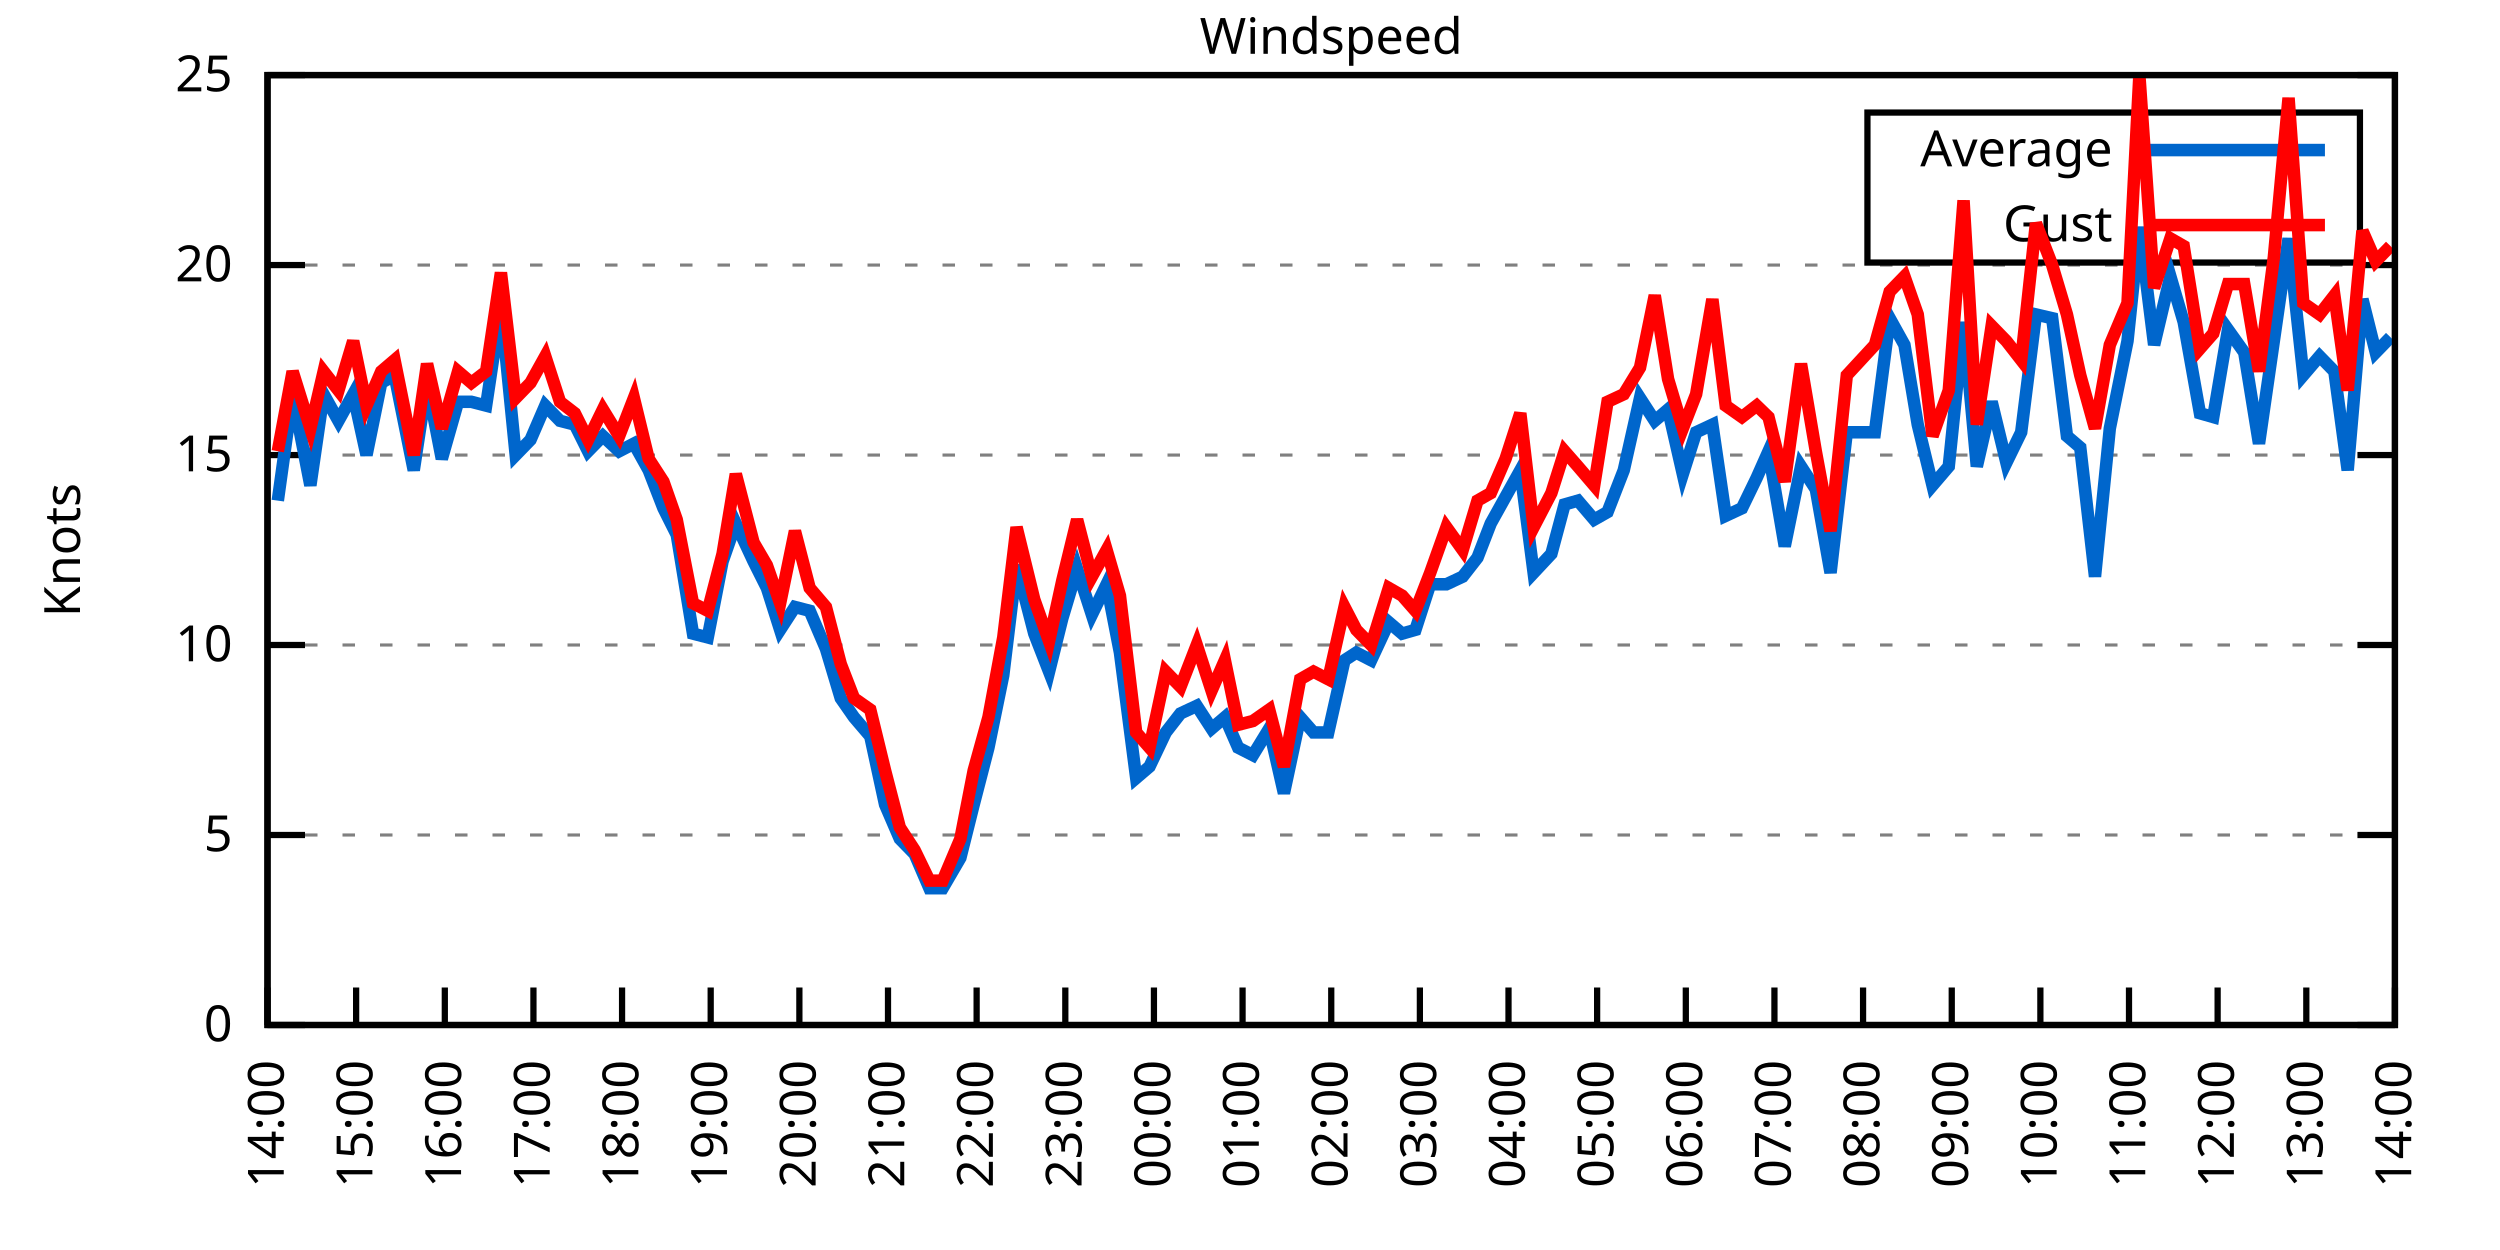
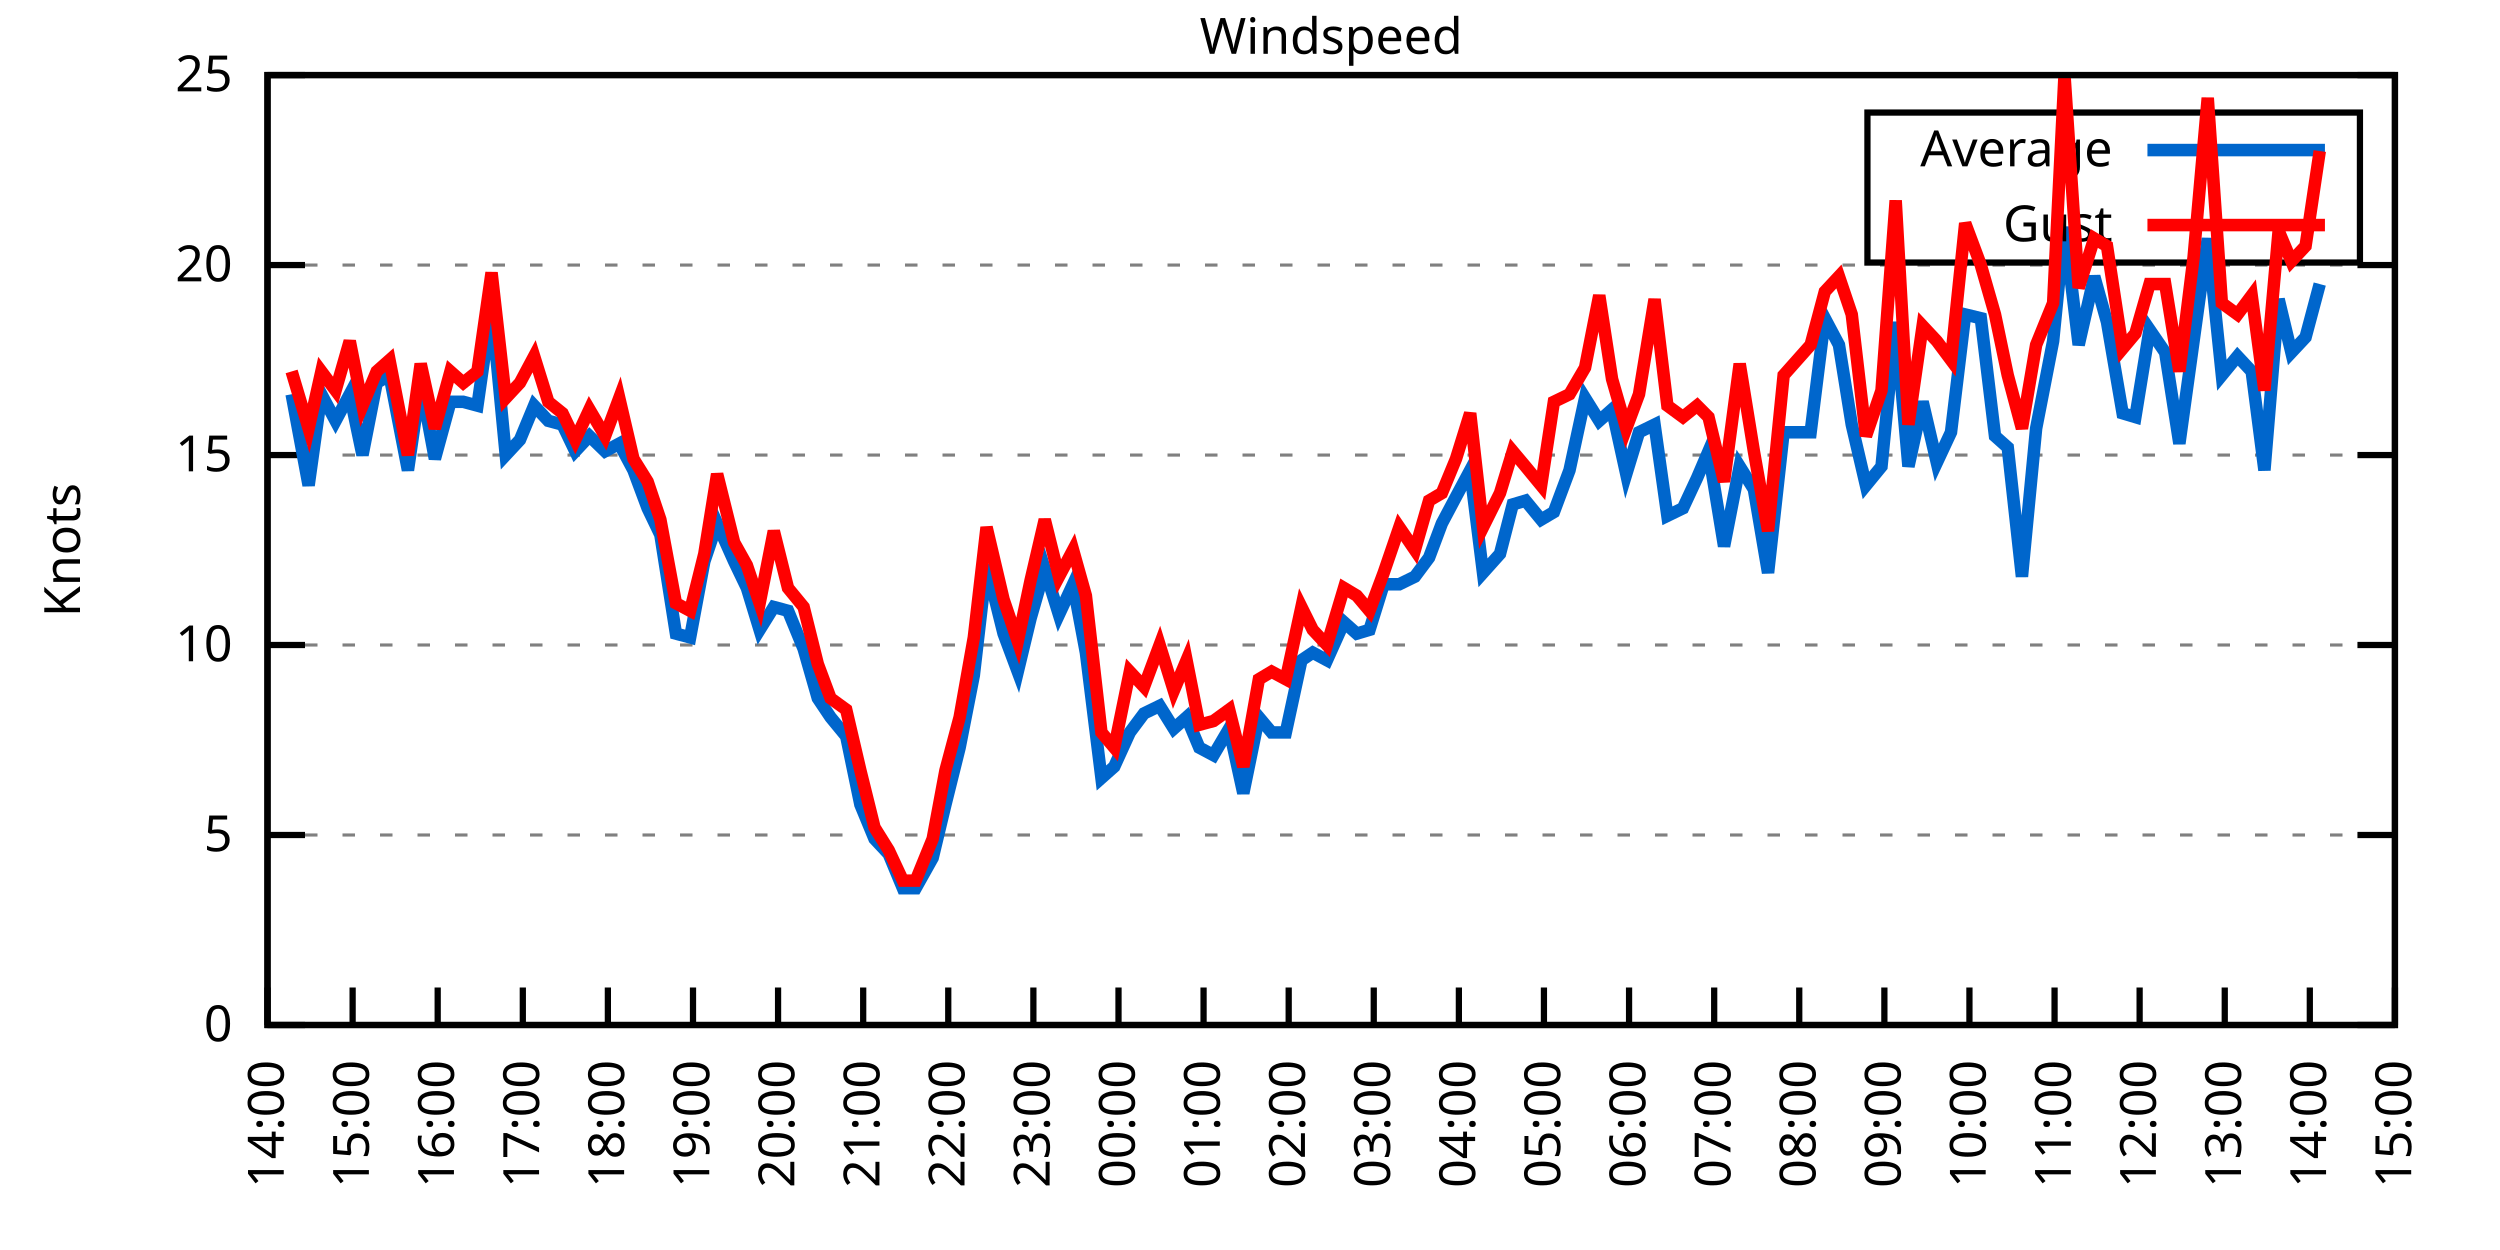
<svg xmlns="http://www.w3.org/2000/svg" xmlns:xlink="http://www.w3.org/1999/xlink" width="400" height="200" viewBox="0 0 400 200">
  <g id="gnuplot_canvas">
    <rect x="0" y="0" width="400" height="200" fill="none" />
    <defs>
      <circle id="gpDot" r="0.5" stroke-width="0.5" stroke="currentColor" />
      <path id="gpPt0" stroke-width="0.333" stroke="currentColor" d="M-1,0 h2 M0,-1 v2" />
      <path id="gpPt1" stroke-width="0.333" stroke="currentColor" d="M-1,-1 L1,1 M1,-1 L-1,1" />
      <path id="gpPt2" stroke-width="0.333" stroke="currentColor" d="M-1,0 L1,0 M0,-1 L0,1 M-1,-1 L1,1 M-1,1 L1,-1" />
      <rect id="gpPt3" stroke-width="0.333" stroke="currentColor" x="-1" y="-1" width="2" height="2" />
      <rect id="gpPt4" stroke-width="0.333" stroke="currentColor" fill="currentColor" x="-1" y="-1" width="2" height="2" />
      <circle id="gpPt5" stroke-width="0.333" stroke="currentColor" cx="0" cy="0" r="1" />
      <use xlink:href="#gpPt5" id="gpPt6" fill="currentColor" stroke="none" />
      <path id="gpPt7" stroke-width="0.333" stroke="currentColor" d="M0,-1.33 L-1.33,0.67 L1.33,0.67 z" />
      <use xlink:href="#gpPt7" id="gpPt8" fill="currentColor" stroke="none" />
      <use xlink:href="#gpPt7" id="gpPt9" stroke="currentColor" transform="rotate(180)" />
      <use xlink:href="#gpPt9" id="gpPt10" fill="currentColor" stroke="none" />
      <use xlink:href="#gpPt3" id="gpPt11" stroke="currentColor" transform="rotate(45)" />
      <use xlink:href="#gpPt11" id="gpPt12" fill="currentColor" stroke="none" />
      <path id="gpPt13" stroke-width="0.333" stroke="currentColor" d="M0,1.330 L1.265,0.411 L0.782,-1.067 L-0.782,-1.076 L-1.265,0.411 z" />
      <use xlink:href="#gpPt13" id="gpPt14" fill="currentColor" stroke="none" />
      <filter id="textbox" filterUnits="objectBoundingBox" x="0" y="0" height="1" width="1">
        <feFlood flood-color="white" flood-opacity="1" result="bgnd" />
        <feComposite in="SourceGraphic" in2="bgnd" operator="atop" />
      </filter>
      <filter id="greybox" filterUnits="objectBoundingBox" x="0" y="0" height="1" width="1">
        <feFlood flood-color="lightgrey" flood-opacity="1" result="grey" />
        <feComposite in="SourceGraphic" in2="grey" operator="atop" />
      </filter>
    </defs>
    <g fill="none" color="white" stroke="currentColor" stroke-width="1.00" stroke-linecap="butt" stroke-linejoin="miter">
</g>
    <g fill="none" color="black" stroke="currentColor" stroke-width="1.00" stroke-linecap="butt" stroke-linejoin="miter">
      <g stroke="none" shape-rendering="crispEdges">
        <polygon fill="rgb(255, 255, 255)" points="42.80,164.00 383.18,164.00 383.18,12.02 42.80,12.02 " />
      </g>
    </g>
    <g fill="none" color="black" stroke="currentColor" stroke-width="1.00" stroke-linecap="butt" stroke-linejoin="miter">
</g>
    <g fill="none" color="black" stroke="black" stroke-width="0.50" stroke-linecap="butt" stroke-linejoin="miter">
</g>
    <g fill="none" color="gray" stroke="currentColor" stroke-width="0.50" stroke-linecap="butt" stroke-linejoin="miter">
      <path stroke="gray" stroke-dasharray="2,4" class="gridline" d="M42.80,164.00 L383.19,164.00  " />
    </g>
    <g fill="none" color="gray" stroke="gray" stroke-width="1.00" stroke-linecap="butt" stroke-linejoin="miter">
</g>
    <g fill="none" color="black" stroke="currentColor" stroke-width="1.00" stroke-linecap="butt" stroke-linejoin="miter">
      <path stroke="black" d="M42.80,164.00 L48.80,164.00 M383.19,164.00 L377.19,164.00  " />
      <g transform="translate(37.20,166.60)" stroke="none" fill="black" font-family="Sans" font-size="8.00" text-anchor="end">
        <text>
          <tspan font-family="Sans"> 0</tspan>
        </text>
      </g>
    </g>
    <g fill="none" color="black" stroke="currentColor" stroke-width="1.00" stroke-linecap="butt" stroke-linejoin="miter">
</g>
    <g fill="none" color="black" stroke="black" stroke-width="0.50" stroke-linecap="butt" stroke-linejoin="miter">
</g>
    <g fill="none" color="gray" stroke="currentColor" stroke-width="0.50" stroke-linecap="butt" stroke-linejoin="miter">
      <path stroke="gray" stroke-dasharray="2,4" class="gridline" d="M42.80,133.60 L383.19,133.60  " />
    </g>
    <g fill="none" color="gray" stroke="gray" stroke-width="1.00" stroke-linecap="butt" stroke-linejoin="miter">
</g>
    <g fill="none" color="black" stroke="currentColor" stroke-width="1.00" stroke-linecap="butt" stroke-linejoin="miter">
      <path stroke="black" d="M42.80,133.60 L48.80,133.60 M383.19,133.60 L377.19,133.60  " />
      <g transform="translate(37.20,136.20)" stroke="none" fill="black" font-family="Sans" font-size="8.00" text-anchor="end">
        <text>
          <tspan font-family="Sans"> 5</tspan>
        </text>
      </g>
    </g>
    <g fill="none" color="black" stroke="currentColor" stroke-width="1.00" stroke-linecap="butt" stroke-linejoin="miter">
</g>
    <g fill="none" color="black" stroke="black" stroke-width="0.50" stroke-linecap="butt" stroke-linejoin="miter">
</g>
    <g fill="none" color="gray" stroke="currentColor" stroke-width="0.50" stroke-linecap="butt" stroke-linejoin="miter">
      <path stroke="gray" stroke-dasharray="2,4" class="gridline" d="M42.80,103.20 L383.19,103.20  " />
    </g>
    <g fill="none" color="gray" stroke="gray" stroke-width="1.00" stroke-linecap="butt" stroke-linejoin="miter">
</g>
    <g fill="none" color="black" stroke="currentColor" stroke-width="1.00" stroke-linecap="butt" stroke-linejoin="miter">
      <path stroke="black" d="M42.80,103.20 L48.80,103.20 M383.19,103.20 L377.19,103.20  " />
      <g transform="translate(37.20,105.80)" stroke="none" fill="black" font-family="Sans" font-size="8.00" text-anchor="end">
        <text>
          <tspan font-family="Sans"> 10</tspan>
        </text>
      </g>
    </g>
    <g fill="none" color="black" stroke="currentColor" stroke-width="1.00" stroke-linecap="butt" stroke-linejoin="miter">
</g>
    <g fill="none" color="black" stroke="black" stroke-width="0.50" stroke-linecap="butt" stroke-linejoin="miter">
</g>
    <g fill="none" color="gray" stroke="currentColor" stroke-width="0.50" stroke-linecap="butt" stroke-linejoin="miter">
      <path stroke="gray" stroke-dasharray="2,4" class="gridline" d="M42.80,72.81 L383.19,72.81  " />
    </g>
    <g fill="none" color="gray" stroke="gray" stroke-width="1.00" stroke-linecap="butt" stroke-linejoin="miter">
</g>
    <g fill="none" color="black" stroke="currentColor" stroke-width="1.00" stroke-linecap="butt" stroke-linejoin="miter">
      <path stroke="black" d="M42.80,72.81 L48.80,72.81 M383.19,72.81 L377.19,72.81  " />
      <g transform="translate(37.20,75.41)" stroke="none" fill="black" font-family="Sans" font-size="8.00" text-anchor="end">
        <text>
          <tspan font-family="Sans"> 15</tspan>
        </text>
      </g>
    </g>
    <g fill="none" color="black" stroke="currentColor" stroke-width="1.00" stroke-linecap="butt" stroke-linejoin="miter">
</g>
    <g fill="none" color="black" stroke="black" stroke-width="0.50" stroke-linecap="butt" stroke-linejoin="miter">
</g>
    <g fill="none" color="gray" stroke="currentColor" stroke-width="0.50" stroke-linecap="butt" stroke-linejoin="miter">
      <path stroke="gray" stroke-dasharray="2,4" class="gridline" d="M42.80,42.41 L383.19,42.41  " />
    </g>
    <g fill="none" color="gray" stroke="gray" stroke-width="1.00" stroke-linecap="butt" stroke-linejoin="miter">
</g>
    <g fill="none" color="black" stroke="currentColor" stroke-width="1.00" stroke-linecap="butt" stroke-linejoin="miter">
      <path stroke="black" d="M42.80,42.41 L48.80,42.41 M383.19,42.41 L377.19,42.41  " />
      <g transform="translate(37.20,45.01)" stroke="none" fill="black" font-family="Sans" font-size="8.00" text-anchor="end">
        <text>
          <tspan font-family="Sans"> 20</tspan>
        </text>
      </g>
    </g>
    <g fill="none" color="black" stroke="currentColor" stroke-width="1.00" stroke-linecap="butt" stroke-linejoin="miter">
</g>
    <g fill="none" color="black" stroke="black" stroke-width="0.50" stroke-linecap="butt" stroke-linejoin="miter">
</g>
    <g fill="none" color="gray" stroke="currentColor" stroke-width="0.50" stroke-linecap="butt" stroke-linejoin="miter">
      <path stroke="gray" stroke-dasharray="2,4" class="gridline" d="M42.80,12.01 L383.19,12.01  " />
    </g>
    <g fill="none" color="gray" stroke="gray" stroke-width="1.00" stroke-linecap="butt" stroke-linejoin="miter">
</g>
    <g fill="none" color="black" stroke="currentColor" stroke-width="1.00" stroke-linecap="butt" stroke-linejoin="miter">
      <path stroke="black" d="M42.80,12.01 L48.80,12.01 M383.19,12.01 L377.19,12.01  " />
      <g transform="translate(37.20,14.61)" stroke="none" fill="black" font-family="Sans" font-size="8.00" text-anchor="end">
        <text>
          <tspan font-family="Sans"> 25</tspan>
        </text>
      </g>
    </g>
    <g fill="none" color="black" stroke="currentColor" stroke-width="1.00" stroke-linecap="butt" stroke-linejoin="miter">
      <path stroke="black" d="M42.80,164.00 L42.80,158.00  " />
      <g transform="translate(45.40,169.60) rotate(270.00)" stroke="none" fill="black" font-family="Sans" font-size="8.00" text-anchor="end">
        <text>
          <tspan font-family="Sans">14:00</tspan>
        </text>
      </g>
    </g>
    <g fill="none" color="black" stroke="currentColor" stroke-width="1.00" stroke-linecap="butt" stroke-linejoin="miter">
-       <path stroke="black" d="M56.98,164.00 L56.98,158.00  " />
-       <g transform="translate(59.58,169.60) rotate(270.00)" stroke="none" fill="black" font-family="Sans" font-size="8.00" text-anchor="end">
+       <path stroke="black" d="M56.42,164.00 L56.42,158.00  " />
+       <g transform="translate(59.02,169.60) rotate(270.00)" stroke="none" fill="black" font-family="Sans" font-size="8.00" text-anchor="end">
        <text>
          <tspan font-family="Sans">15:00</tspan>
        </text>
      </g>
    </g>
    <g fill="none" color="black" stroke="currentColor" stroke-width="1.00" stroke-linecap="butt" stroke-linejoin="miter">
-       <path stroke="black" d="M71.17,164.00 L71.17,158.00  " />
-       <g transform="translate(73.77,169.60) rotate(270.00)" stroke="none" fill="black" font-family="Sans" font-size="8.00" text-anchor="end">
+       <path stroke="black" d="M70.03,164.00 L70.03,158.00  " />
+       <g transform="translate(72.63,169.60) rotate(270.00)" stroke="none" fill="black" font-family="Sans" font-size="8.00" text-anchor="end">
        <text>
          <tspan font-family="Sans">16:00</tspan>
        </text>
      </g>
    </g>
    <g fill="none" color="black" stroke="currentColor" stroke-width="1.00" stroke-linecap="butt" stroke-linejoin="miter">
-       <path stroke="black" d="M85.35,164.00 L85.35,158.00  " />
-       <g transform="translate(87.95,169.60) rotate(270.00)" stroke="none" fill="black" font-family="Sans" font-size="8.00" text-anchor="end">
+       <path stroke="black" d="M83.65,164.00 L83.65,158.00  " />
+       <g transform="translate(86.25,169.60) rotate(270.00)" stroke="none" fill="black" font-family="Sans" font-size="8.00" text-anchor="end">
        <text>
          <tspan font-family="Sans">17:00</tspan>
        </text>
      </g>
    </g>
    <g fill="none" color="black" stroke="currentColor" stroke-width="1.00" stroke-linecap="butt" stroke-linejoin="miter">
-       <path stroke="black" d="M99.53,164.00 L99.53,158.00  " />
-       <g transform="translate(102.13,169.60) rotate(270.00)" stroke="none" fill="black" font-family="Sans" font-size="8.00" text-anchor="end">
+       <path stroke="black" d="M97.26,164.00 L97.26,158.00  " />
+       <g transform="translate(99.86,169.60) rotate(270.00)" stroke="none" fill="black" font-family="Sans" font-size="8.00" text-anchor="end">
        <text>
          <tspan font-family="Sans">18:00</tspan>
        </text>
      </g>
    </g>
    <g fill="none" color="black" stroke="currentColor" stroke-width="1.00" stroke-linecap="butt" stroke-linejoin="miter">
-       <path stroke="black" d="M113.71,164.00 L113.71,158.00  " />
-       <g transform="translate(116.31,169.60) rotate(270.00)" stroke="none" fill="black" font-family="Sans" font-size="8.00" text-anchor="end">
+       <path stroke="black" d="M110.88,164.00 L110.88,158.00  " />
+       <g transform="translate(113.48,169.60) rotate(270.00)" stroke="none" fill="black" font-family="Sans" font-size="8.00" text-anchor="end">
        <text>
          <tspan font-family="Sans">19:00</tspan>
        </text>
      </g>
    </g>
    <g fill="none" color="black" stroke="currentColor" stroke-width="1.00" stroke-linecap="butt" stroke-linejoin="miter">
-       <path stroke="black" d="M127.90,164.00 L127.90,158.00  " />
-       <g transform="translate(130.50,169.60) rotate(270.00)" stroke="none" fill="black" font-family="Sans" font-size="8.00" text-anchor="end">
+       <path stroke="black" d="M124.49,164.00 L124.49,158.00  " />
+       <g transform="translate(127.09,169.60) rotate(270.00)" stroke="none" fill="black" font-family="Sans" font-size="8.00" text-anchor="end">
        <text>
          <tspan font-family="Sans">20:00</tspan>
        </text>
      </g>
    </g>
    <g fill="none" color="black" stroke="currentColor" stroke-width="1.00" stroke-linecap="butt" stroke-linejoin="miter">
-       <path stroke="black" d="M142.08,164.00 L142.08,158.00  " />
-       <g transform="translate(144.68,169.60) rotate(270.00)" stroke="none" fill="black" font-family="Sans" font-size="8.00" text-anchor="end">
+       <path stroke="black" d="M138.11,164.00 L138.11,158.00  " />
+       <g transform="translate(140.71,169.60) rotate(270.00)" stroke="none" fill="black" font-family="Sans" font-size="8.00" text-anchor="end">
        <text>
          <tspan font-family="Sans">21:00</tspan>
        </text>
      </g>
    </g>
    <g fill="none" color="black" stroke="currentColor" stroke-width="1.00" stroke-linecap="butt" stroke-linejoin="miter">
-       <path stroke="black" d="M156.26,164.00 L156.26,158.00  " />
-       <g transform="translate(158.86,169.60) rotate(270.00)" stroke="none" fill="black" font-family="Sans" font-size="8.00" text-anchor="end">
+       <path stroke="black" d="M151.72,164.00 L151.72,158.00  " />
+       <g transform="translate(154.32,169.60) rotate(270.00)" stroke="none" fill="black" font-family="Sans" font-size="8.00" text-anchor="end">
        <text>
          <tspan font-family="Sans">22:00</tspan>
        </text>
      </g>
    </g>
    <g fill="none" color="black" stroke="currentColor" stroke-width="1.00" stroke-linecap="butt" stroke-linejoin="miter">
-       <path stroke="black" d="M170.45,164.00 L170.45,158.00  " />
-       <g transform="translate(173.05,169.60) rotate(270.00)" stroke="none" fill="black" font-family="Sans" font-size="8.00" text-anchor="end">
+       <path stroke="black" d="M165.34,164.00 L165.34,158.00  " />
+       <g transform="translate(167.94,169.60) rotate(270.00)" stroke="none" fill="black" font-family="Sans" font-size="8.00" text-anchor="end">
        <text>
          <tspan font-family="Sans">23:00</tspan>
        </text>
      </g>
    </g>
    <g fill="none" color="black" stroke="currentColor" stroke-width="1.00" stroke-linecap="butt" stroke-linejoin="miter">
-       <path stroke="black" d="M184.63,164.00 L184.63,158.00  " />
-       <g transform="translate(187.23,169.60) rotate(270.00)" stroke="none" fill="black" font-family="Sans" font-size="8.00" text-anchor="end">
+       <path stroke="black" d="M178.96,164.00 L178.96,158.00  " />
+       <g transform="translate(181.56,169.60) rotate(270.00)" stroke="none" fill="black" font-family="Sans" font-size="8.00" text-anchor="end">
        <text>
          <tspan font-family="Sans">00:00</tspan>
        </text>
      </g>
    </g>
    <g fill="none" color="black" stroke="currentColor" stroke-width="1.00" stroke-linecap="butt" stroke-linejoin="miter">
-       <path stroke="black" d="M198.81,164.00 L198.81,158.00  " />
-       <g transform="translate(201.41,169.60) rotate(270.00)" stroke="none" fill="black" font-family="Sans" font-size="8.00" text-anchor="end">
+       <path stroke="black" d="M192.57,164.00 L192.57,158.00  " />
+       <g transform="translate(195.17,169.60) rotate(270.00)" stroke="none" fill="black" font-family="Sans" font-size="8.00" text-anchor="end">
        <text>
          <tspan font-family="Sans">01:00</tspan>
        </text>
      </g>
    </g>
    <g fill="none" color="black" stroke="currentColor" stroke-width="1.00" stroke-linecap="butt" stroke-linejoin="miter">
-       <path stroke="black" d="M213.00,164.00 L213.00,158.00  " />
-       <g transform="translate(215.60,169.60) rotate(270.00)" stroke="none" fill="black" font-family="Sans" font-size="8.00" text-anchor="end">
+       <path stroke="black" d="M206.19,164.00 L206.19,158.00  " />
+       <g transform="translate(208.79,169.60) rotate(270.00)" stroke="none" fill="black" font-family="Sans" font-size="8.00" text-anchor="end">
        <text>
          <tspan font-family="Sans">02:00</tspan>
        </text>
      </g>
    </g>
    <g fill="none" color="black" stroke="currentColor" stroke-width="1.00" stroke-linecap="butt" stroke-linejoin="miter">
-       <path stroke="black" d="M227.18,164.00 L227.18,158.00  " />
-       <g transform="translate(229.78,169.60) rotate(270.00)" stroke="none" fill="black" font-family="Sans" font-size="8.00" text-anchor="end">
+       <path stroke="black" d="M219.80,164.00 L219.80,158.00  " />
+       <g transform="translate(222.40,169.60) rotate(270.00)" stroke="none" fill="black" font-family="Sans" font-size="8.00" text-anchor="end">
        <text>
          <tspan font-family="Sans">03:00</tspan>
        </text>
      </g>
    </g>
    <g fill="none" color="black" stroke="currentColor" stroke-width="1.00" stroke-linecap="butt" stroke-linejoin="miter">
-       <path stroke="black" d="M241.36,164.00 L241.36,158.00  " />
-       <g transform="translate(243.96,169.60) rotate(270.00)" stroke="none" fill="black" font-family="Sans" font-size="8.00" text-anchor="end">
+       <path stroke="black" d="M233.42,164.00 L233.42,158.00  " />
+       <g transform="translate(236.02,169.60) rotate(270.00)" stroke="none" fill="black" font-family="Sans" font-size="8.00" text-anchor="end">
        <text>
          <tspan font-family="Sans">04:00</tspan>
        </text>
      </g>
    </g>
    <g fill="none" color="black" stroke="currentColor" stroke-width="1.00" stroke-linecap="butt" stroke-linejoin="miter">
-       <path stroke="black" d="M255.54,164.00 L255.54,158.00  " />
-       <g transform="translate(258.14,169.60) rotate(270.00)" stroke="none" fill="black" font-family="Sans" font-size="8.00" text-anchor="end">
+       <path stroke="black" d="M247.03,164.00 L247.03,158.00  " />
+       <g transform="translate(249.63,169.60) rotate(270.00)" stroke="none" fill="black" font-family="Sans" font-size="8.00" text-anchor="end">
        <text>
          <tspan font-family="Sans">05:00</tspan>
        </text>
      </g>
    </g>
    <g fill="none" color="black" stroke="currentColor" stroke-width="1.00" stroke-linecap="butt" stroke-linejoin="miter">
-       <path stroke="black" d="M269.73,164.00 L269.73,158.00  " />
-       <g transform="translate(272.33,169.60) rotate(270.00)" stroke="none" fill="black" font-family="Sans" font-size="8.00" text-anchor="end">
+       <path stroke="black" d="M260.65,164.00 L260.65,158.00  " />
+       <g transform="translate(263.25,169.60) rotate(270.00)" stroke="none" fill="black" font-family="Sans" font-size="8.00" text-anchor="end">
        <text>
          <tspan font-family="Sans">06:00</tspan>
        </text>
      </g>
    </g>
    <g fill="none" color="black" stroke="currentColor" stroke-width="1.00" stroke-linecap="butt" stroke-linejoin="miter">
-       <path stroke="black" d="M283.91,164.00 L283.91,158.00  " />
-       <g transform="translate(286.51,169.60) rotate(270.00)" stroke="none" fill="black" font-family="Sans" font-size="8.00" text-anchor="end">
+       <path stroke="black" d="M274.27,164.00 L274.27,158.00  " />
+       <g transform="translate(276.87,169.60) rotate(270.00)" stroke="none" fill="black" font-family="Sans" font-size="8.00" text-anchor="end">
        <text>
          <tspan font-family="Sans">07:00</tspan>
        </text>
      </g>
    </g>
    <g fill="none" color="black" stroke="currentColor" stroke-width="1.00" stroke-linecap="butt" stroke-linejoin="miter">
-       <path stroke="black" d="M298.09,164.00 L298.09,158.00  " />
-       <g transform="translate(300.69,169.60) rotate(270.00)" stroke="none" fill="black" font-family="Sans" font-size="8.00" text-anchor="end">
+       <path stroke="black" d="M287.88,164.00 L287.88,158.00  " />
+       <g transform="translate(290.48,169.60) rotate(270.00)" stroke="none" fill="black" font-family="Sans" font-size="8.00" text-anchor="end">
        <text>
          <tspan font-family="Sans">08:00</tspan>
        </text>
      </g>
    </g>
    <g fill="none" color="black" stroke="currentColor" stroke-width="1.00" stroke-linecap="butt" stroke-linejoin="miter">
-       <path stroke="black" d="M312.28,164.00 L312.28,158.00  " />
-       <g transform="translate(314.88,169.60) rotate(270.00)" stroke="none" fill="black" font-family="Sans" font-size="8.00" text-anchor="end">
+       <path stroke="black" d="M301.50,164.00 L301.50,158.00  " />
+       <g transform="translate(304.10,169.60) rotate(270.00)" stroke="none" fill="black" font-family="Sans" font-size="8.00" text-anchor="end">
        <text>
          <tspan font-family="Sans">09:00</tspan>
        </text>
      </g>
    </g>
    <g fill="none" color="black" stroke="currentColor" stroke-width="1.00" stroke-linecap="butt" stroke-linejoin="miter">
-       <path stroke="black" d="M326.46,164.00 L326.46,158.00  " />
-       <g transform="translate(329.06,169.60) rotate(270.00)" stroke="none" fill="black" font-family="Sans" font-size="8.00" text-anchor="end">
+       <path stroke="black" d="M315.11,164.00 L315.11,158.00  " />
+       <g transform="translate(317.71,169.60) rotate(270.00)" stroke="none" fill="black" font-family="Sans" font-size="8.00" text-anchor="end">
        <text>
          <tspan font-family="Sans">10:00</tspan>
        </text>
      </g>
    </g>
    <g fill="none" color="black" stroke="currentColor" stroke-width="1.00" stroke-linecap="butt" stroke-linejoin="miter">
-       <path stroke="black" d="M340.64,164.00 L340.64,158.00  " />
-       <g transform="translate(343.24,169.60) rotate(270.00)" stroke="none" fill="black" font-family="Sans" font-size="8.00" text-anchor="end">
+       <path stroke="black" d="M328.73,164.00 L328.73,158.00  " />
+       <g transform="translate(331.33,169.60) rotate(270.00)" stroke="none" fill="black" font-family="Sans" font-size="8.00" text-anchor="end">
        <text>
          <tspan font-family="Sans">11:00</tspan>
        </text>
      </g>
    </g>
    <g fill="none" color="black" stroke="currentColor" stroke-width="1.00" stroke-linecap="butt" stroke-linejoin="miter">
-       <path stroke="black" d="M354.82,164.00 L354.82,158.00  " />
-       <g transform="translate(357.42,169.60) rotate(270.00)" stroke="none" fill="black" font-family="Sans" font-size="8.00" text-anchor="end">
+       <path stroke="black" d="M342.34,164.00 L342.34,158.00  " />
+       <g transform="translate(344.94,169.60) rotate(270.00)" stroke="none" fill="black" font-family="Sans" font-size="8.00" text-anchor="end">
        <text>
          <tspan font-family="Sans">12:00</tspan>
        </text>
      </g>
    </g>
    <g fill="none" color="black" stroke="currentColor" stroke-width="1.00" stroke-linecap="butt" stroke-linejoin="miter">
-       <path stroke="black" d="M369.01,164.00 L369.01,158.00  " />
-       <g transform="translate(371.61,169.60) rotate(270.00)" stroke="none" fill="black" font-family="Sans" font-size="8.00" text-anchor="end">
+       <path stroke="black" d="M355.96,164.00 L355.96,158.00  " />
+       <g transform="translate(358.56,169.60) rotate(270.00)" stroke="none" fill="black" font-family="Sans" font-size="8.00" text-anchor="end">
        <text>
          <tspan font-family="Sans">13:00</tspan>
+         </text>
+       </g>
+     </g>
+     <g fill="none" color="black" stroke="currentColor" stroke-width="1.00" stroke-linecap="butt" stroke-linejoin="miter">
+       <path stroke="black" d="M369.57,164.00 L369.57,158.00  " />
+       <g transform="translate(372.17,169.60) rotate(270.00)" stroke="none" fill="black" font-family="Sans" font-size="8.00" text-anchor="end">
+         <text>
+           <tspan font-family="Sans">14:00</tspan>
        </text>
      </g>
    </g>
    <g fill="none" color="black" stroke="currentColor" stroke-width="1.00" stroke-linecap="butt" stroke-linejoin="miter">
      <path stroke="black" d="M383.19,164.00 L383.19,158.00  " />
      <g transform="translate(385.79,169.60) rotate(270.00)" stroke="none" fill="black" font-family="Sans" font-size="8.00" text-anchor="end">
        <text>
-           <tspan font-family="Sans">14:00</tspan>
+           <tspan font-family="Sans">15:00</tspan>
        </text>
      </g>
    </g>
    <g fill="none" color="black" stroke="currentColor" stroke-width="1.00" stroke-linecap="butt" stroke-linejoin="miter">
</g>
    <g fill="none" color="black" stroke="currentColor" stroke-width="1.00" stroke-linecap="butt" stroke-linejoin="miter">
      <path stroke="black" d="M42.80,12.01 L42.80,164.00 L383.19,164.00 L383.19,12.01 L42.80,12.01 Z  " />
    </g>
    <g fill="none" color="black" stroke="currentColor" stroke-width="1.00" stroke-linecap="butt" stroke-linejoin="miter">
</g>
    <g fill="none" color="black" stroke="currentColor" stroke-width="1.00" stroke-linecap="butt" stroke-linejoin="miter">
      <path stroke="black" d="M298.79,42.01 L298.79,18.01 L377.59,18.01 L377.59,42.01 L298.79,42.01 Z  " />
    </g>
    <g id="Windspeed_plot_1">
      <g fill="none" color="white" stroke="black" stroke-width="2.00" stroke-linecap="butt" stroke-linejoin="miter">
</g>
      <g fill="none" color="black" stroke="currentColor" stroke-width="2.00" stroke-linecap="butt" stroke-linejoin="miter">
        <g transform="translate(337.99,26.61)" stroke="none" fill="black" font-family="Sans" font-size="8.00" text-anchor="end">
          <text>
            <tspan font-family="Sans">Average</tspan>
          </text>
        </g>
      </g>
      <g fill="none" color="black" stroke="currentColor" stroke-width="2.00" stroke-linecap="butt" stroke-linejoin="miter">
-         <path stroke="rgb(  0, 102, 204)" d="M343.59,24.01 L371.99,24.01 M44.45,80.10 L46.82,63.08 L49.66,77.67 L51.78,63.08 L54.15,67.33 L56.51,63.08   L58.64,72.81 L61.00,61.25 L63.13,60.04 L66.20,75.24 L68.33,61.25 L70.69,73.41 L73.29,64.29 L75.42,64.29   L77.78,64.90 L80.15,49.10 L82.51,72.81 L84.88,70.37 L87.24,64.90 L89.60,67.33 L91.97,67.94 L94.09,72.20   L96.46,69.77 L99.06,72.20 L101.42,70.98 L103.79,75.24 L106.15,81.32 L108.28,85.57 L110.88,101.38 L113.24,101.99   L115.61,89.83 L117.73,83.75 L120.57,89.83 L122.70,94.08 L124.82,100.77 L127.19,97.12 L129.55,97.73 L132.15,103.81   L134.52,111.72 L136.64,114.76 L139.24,117.80 L141.61,128.74 L143.97,134.21 L146.34,136.64 L148.70,142.11 L150.83,142.11   L153.66,137.25 L155.79,128.74 L158.15,119.62 L160.52,108.07 L162.65,90.44 L165.48,101.38 L167.85,107.46 L169.97,98.95   L172.34,91.04 L174.70,98.34 L177.06,93.48 L179.19,104.42 L181.79,124.48 L183.92,122.66 L186.52,117.19 L188.88,114.15   L191.48,112.93 L193.85,116.58 L195.98,114.76 L198.10,119.62 L200.47,120.83 L203.07,116.58 L205.43,126.91 L208.03,114.76   L210.16,117.19 L212.52,117.19 L215.12,105.64 L217.01,104.42 L219.38,105.64 L222.21,99.56 L224.34,101.38 L226.47,100.77   L228.83,93.48 L231.43,93.48 L234.03,92.26 L236.40,89.22 L238.52,83.75 L240.89,79.49 L243.25,75.24 L245.38,91.65   L248.22,88.61 L250.34,80.71 L252.47,80.10 L255.07,83.14 L257.20,81.93 L259.80,75.24 L262.40,63.69 L264.76,67.33   L266.89,65.51 L269.25,75.85 L271.38,69.16 L273.98,67.94 L276.11,82.53 L278.71,81.32 L281.07,76.45 L282.96,72.20   L285.56,87.40 L288.16,74.63 L290.53,78.28 L292.89,91.65 L295.49,69.16 L299.98,69.16 L302.35,50.92 L304.71,55.18   L306.84,67.94 L309.20,77.67 L311.80,74.63 L314.17,51.53 L316.29,74.63 L318.66,64.29 L321.02,74.02 L323.39,69.16   L325.75,50.31 L328.35,50.92 L330.71,69.77 L332.84,71.59 L335.20,92.26 L337.57,68.55 L340.40,54.57 L342.30,36.33   L344.66,55.18 L347.26,44.23 L349.39,51.53 L351.99,66.12 L354.12,66.73 L356.48,52.74 L359.08,56.39 L361.44,70.98   L363.81,54.57 L366.17,38.15 L368.53,60.04 L371.13,57.00 L373.50,59.43 L375.63,75.24 L377.99,47.88 L380.12,56.39   L382.48,53.96  " />
+         <path stroke="rgb(  0, 102, 204)" d="M343.59,24.01 L371.99,24.01 M46.66,63.08 L49.38,77.67 L51.42,63.08 L53.69,67.33 L55.96,63.08 L58.00,72.81   L60.27,61.25 L62.32,60.04 L65.27,75.24 L67.31,61.25 L69.58,73.41 L72.07,64.29 L74.12,64.29 L76.39,64.90   L78.65,49.10 L80.92,72.81 L83.19,70.37 L85.46,64.90 L87.73,67.33 L90.00,67.94 L92.04,72.20 L94.31,69.77   L96.81,72.20 L99.08,70.98 L101.35,75.24 L103.62,81.32 L105.66,85.57 L108.15,101.38 L110.42,101.99 L112.69,89.83   L114.74,83.75 L117.46,89.83 L119.50,94.08 L121.54,100.77 L123.81,97.12 L126.08,97.73 L128.58,103.81 L130.85,111.72   L132.89,114.76 L135.39,117.80 L137.66,128.74 L139.92,134.21 L142.19,136.64 L144.46,142.11 L146.51,142.11 L149.23,137.25   L151.27,128.74 L153.54,119.62 L155.81,108.07 L157.85,90.44 L160.57,101.38 L162.84,107.46 L164.89,98.95 L167.16,91.04   L169.43,98.34 L171.69,93.48 L173.74,104.42 L176.23,124.48 L178.28,122.66 L180.77,117.19 L183.04,114.15 L185.54,112.93   L187.81,116.58 L189.85,114.76 L191.89,119.62 L194.16,120.83 L196.66,116.58 L198.93,126.91 L201.42,114.76 L203.46,117.19   L205.73,117.19 L208.23,105.64 L210.04,104.42 L212.31,105.64 L215.04,99.56 L217.08,101.38 L219.12,100.77 L221.39,93.48   L223.89,93.48 L226.38,92.26 L228.65,89.22 L230.70,83.75 L232.96,79.49 L235.23,75.24 L237.28,91.65 L240.00,88.61   L242.04,80.71 L244.08,80.10 L246.58,83.14 L248.62,81.93 L251.12,75.24 L253.61,63.69 L255.88,67.33 L257.93,65.51   L260.20,75.85 L262.24,69.16 L264.73,67.94 L266.78,82.53 L269.27,81.32 L271.54,76.45 L273.36,72.20 L275.85,87.40   L278.35,74.63 L280.62,78.28 L282.89,91.65 L285.38,69.16 L289.70,69.16 L291.97,50.92 L294.23,55.18 L296.28,67.94   L298.55,77.67 L301.04,74.63 L303.31,51.53 L305.35,74.63 L307.62,64.29 L309.89,74.02 L312.16,69.16 L314.43,50.31   L316.93,50.92 L319.20,69.77 L321.24,71.59 L323.51,92.26 L325.78,68.55 L328.50,54.57 L330.32,36.33 L332.59,55.18   L335.08,44.23 L337.12,51.53 L339.62,66.12 L341.66,66.73 L343.93,52.74 L346.43,56.39 L348.70,70.98 L350.97,54.57   L353.24,38.15 L355.50,60.04 L358.00,57.00 L360.27,59.43 L362.31,75.24 L364.58,47.88 L366.62,56.39 L368.89,53.96   L371.16,45.45  " />
      </g>
    </g>
    <g id="Windspeed_plot_2">
      <g fill="none" color="black" stroke="currentColor" stroke-width="2.00" stroke-linecap="butt" stroke-linejoin="miter">
        <g transform="translate(337.99,38.61)" stroke="none" fill="black" font-family="Sans" font-size="8.00" text-anchor="end">
          <text>
            <tspan font-family="Sans">Gust</tspan>
          </text>
        </g>
      </g>
      <g fill="none" color="black" stroke="currentColor" stroke-width="2.00" stroke-linecap="butt" stroke-linejoin="miter">
-         <path stroke="rgb(255,   0,   0)" d="M343.59,36.01 L371.99,36.01 M44.45,72.20 L46.82,59.43 L49.66,68.55 L51.78,59.43 L54.15,62.47 L56.51,54.57   L58.64,64.90 L61.00,59.43 L63.13,57.61 L66.20,72.81 L68.33,58.21 L70.69,68.55 L73.29,59.43 L75.42,61.25   L77.78,59.43 L80.15,43.62 L82.51,63.69 L84.88,61.25 L87.24,57.00 L89.60,64.29 L91.97,66.12 L94.09,70.37   L96.46,65.51 L99.06,69.77 L101.42,63.69 L103.79,73.41 L106.15,77.06 L108.28,83.14 L110.88,96.52 L113.24,97.73   L115.61,88.61 L117.73,75.85 L120.57,86.79 L122.70,90.44 L124.82,96.52 L127.19,84.97 L129.55,94.08 L132.15,97.12   L134.52,106.24 L136.64,111.72 L139.24,113.54 L141.61,123.27 L143.97,132.39 L146.34,136.03 L148.70,140.90 L150.83,140.90   L153.66,134.21 L155.79,123.27 L158.15,114.76 L160.52,101.99 L162.65,84.36 L165.48,95.91 L167.85,102.60 L169.97,92.87   L172.34,83.14 L174.70,92.26 L177.06,88.00 L179.19,95.30 L181.79,117.19 L183.92,119.62 L186.52,107.46 L188.88,109.89   L191.48,103.20 L193.85,110.50 L195.98,105.64 L198.10,115.97 L200.47,115.36 L203.07,113.54 L205.43,122.66 L208.03,108.68   L210.16,107.46 L212.52,108.68 L215.12,97.12 L217.01,100.77 L219.38,103.20 L222.21,94.08 L224.34,95.30 L226.47,97.73   L228.83,91.65 L231.43,84.36 L234.03,88.00 L236.40,80.10 L238.52,78.89 L240.89,73.41 L243.25,66.12 L245.38,84.36   L248.22,78.89 L250.34,72.20 L252.47,74.63 L255.07,77.67 L257.20,64.29 L259.80,63.08 L262.40,58.82 L264.76,47.27   L266.89,60.65 L269.25,68.55 L271.38,63.08 L273.98,47.88 L276.11,64.90 L278.71,66.73 L281.07,64.90 L282.96,66.73   L285.56,77.06 L288.16,58.21 L290.53,72.20 L292.89,84.97 L295.49,60.04 L299.98,55.18 L302.35,46.66 L304.71,44.23   L306.84,50.31 L309.20,69.77 L311.80,62.47 L314.17,32.07 L316.29,67.94 L318.66,52.14 L321.02,54.57 L323.39,57.61   L325.75,35.72 L328.35,42.41 L330.71,50.31 L332.84,60.04 L335.20,68.55 L337.57,55.18 L340.40,48.49 L342.30,12.01   L344.66,46.06 L347.26,38.15 L349.39,39.37 L351.99,55.78 L354.12,53.35 L356.48,45.45 L359.08,45.45 L361.44,59.43   L363.81,41.19 L366.17,15.66 L368.53,48.49 L371.13,50.31 L373.50,47.27 L375.63,62.47 L377.99,36.94 L380.12,41.80   L382.48,39.37  " />
+         <path stroke="rgb(255,   0,   0)" d="M343.59,36.01 L371.99,36.01 M46.66,59.43 L49.38,68.55 L51.42,59.43 L53.69,62.47 L55.96,54.57 L58.00,64.90   L60.27,59.43 L62.32,57.61 L65.27,72.81 L67.31,58.21 L69.58,68.55 L72.07,59.43 L74.12,61.25 L76.39,59.43   L78.65,43.62 L80.92,63.69 L83.19,61.25 L85.46,57.00 L87.73,64.29 L90.00,66.12 L92.04,70.37 L94.31,65.51   L96.81,69.77 L99.08,63.69 L101.35,73.41 L103.62,77.06 L105.66,83.14 L108.15,96.52 L110.42,97.73 L112.69,88.61   L114.74,75.85 L117.46,86.79 L119.50,90.44 L121.54,96.52 L123.81,84.97 L126.08,94.08 L128.58,97.12 L130.85,106.24   L132.89,111.72 L135.39,113.54 L137.66,123.27 L139.92,132.39 L142.19,136.03 L144.46,140.90 L146.51,140.90 L149.23,134.21   L151.27,123.27 L153.54,114.76 L155.81,101.99 L157.85,84.36 L160.57,95.91 L162.84,102.60 L164.89,92.87 L167.16,83.14   L169.43,92.26 L171.69,88.00 L173.74,95.30 L176.23,117.19 L178.28,119.62 L180.77,107.46 L183.04,109.89 L185.54,103.20   L187.81,110.50 L189.85,105.64 L191.89,115.97 L194.16,115.36 L196.66,113.54 L198.93,122.66 L201.42,108.68 L203.46,107.46   L205.73,108.68 L208.23,97.12 L210.04,100.77 L212.31,103.20 L215.04,94.08 L217.08,95.30 L219.12,97.73 L221.39,91.65   L223.89,84.36 L226.38,88.00 L228.65,80.10 L230.70,78.89 L232.96,73.41 L235.23,66.12 L237.28,84.36 L240.00,78.89   L242.04,72.20 L244.08,74.63 L246.58,77.67 L248.62,64.29 L251.12,63.08 L253.61,58.82 L255.88,47.27 L257.93,60.65   L260.20,68.55 L262.24,63.08 L264.73,47.88 L266.78,64.90 L269.27,66.73 L271.54,64.90 L273.36,66.73 L275.85,77.06   L278.35,58.21 L280.62,72.20 L282.89,84.97 L285.38,60.04 L289.70,55.18 L291.97,46.66 L294.23,44.23 L296.28,50.31   L298.55,69.77 L301.04,62.47 L303.31,32.07 L305.35,67.94 L307.62,52.14 L309.89,54.57 L312.16,57.61 L314.43,35.72   L316.93,42.41 L319.20,50.31 L321.24,60.04 L323.51,68.55 L325.78,55.18 L328.50,48.49 L330.32,12.01 L332.59,46.06   L335.08,38.15 L337.12,39.37 L339.62,55.78 L341.66,53.35 L343.93,45.45 L346.43,45.45 L348.70,59.43 L350.97,41.19   L353.24,15.66 L355.50,48.49 L358.00,50.31 L360.27,47.27 L362.31,62.47 L364.58,36.94 L366.62,41.80 L368.89,39.37   L371.16,24.17  " />
      </g>
    </g>
    <g fill="none" color="black" stroke="currentColor" stroke-width="2.00" stroke-linecap="butt" stroke-linejoin="miter">
</g>
    <g fill="none" color="black" stroke="black" stroke-width="1.00" stroke-linecap="butt" stroke-linejoin="miter">
</g>
    <g fill="none" color="black" stroke="currentColor" stroke-width="1.00" stroke-linecap="butt" stroke-linejoin="miter">
      <path stroke="black" d="M42.80,12.01 L42.80,164.00 L383.19,164.00 L383.19,12.01 L42.80,12.01 Z  " />
      <g transform="translate(12.80,88.01) rotate(270.00)" stroke="none" fill="black" font-family="Sans" font-size="8.00" text-anchor="middle">
        <text>
          <tspan font-family="Sans">Knots</tspan>
        </text>
      </g>
    </g>
    <g fill="none" color="black" stroke="currentColor" stroke-width="1.00" stroke-linecap="butt" stroke-linejoin="miter">
</g>
    <g fill="none" color="black" stroke="currentColor" stroke-width="1.00" stroke-linecap="butt" stroke-linejoin="miter">
      <g transform="translate(212.99,8.61)" stroke="none" fill="black" font-family="Sans" font-size="8.00" text-anchor="middle">
        <text>
          <tspan font-family="Sans">Windspeed</tspan>
        </text>
      </g>
    </g>
    <g fill="none" color="black" stroke="currentColor" stroke-width="1.00" stroke-linecap="butt" stroke-linejoin="miter">
</g>
  </g>
</svg>
